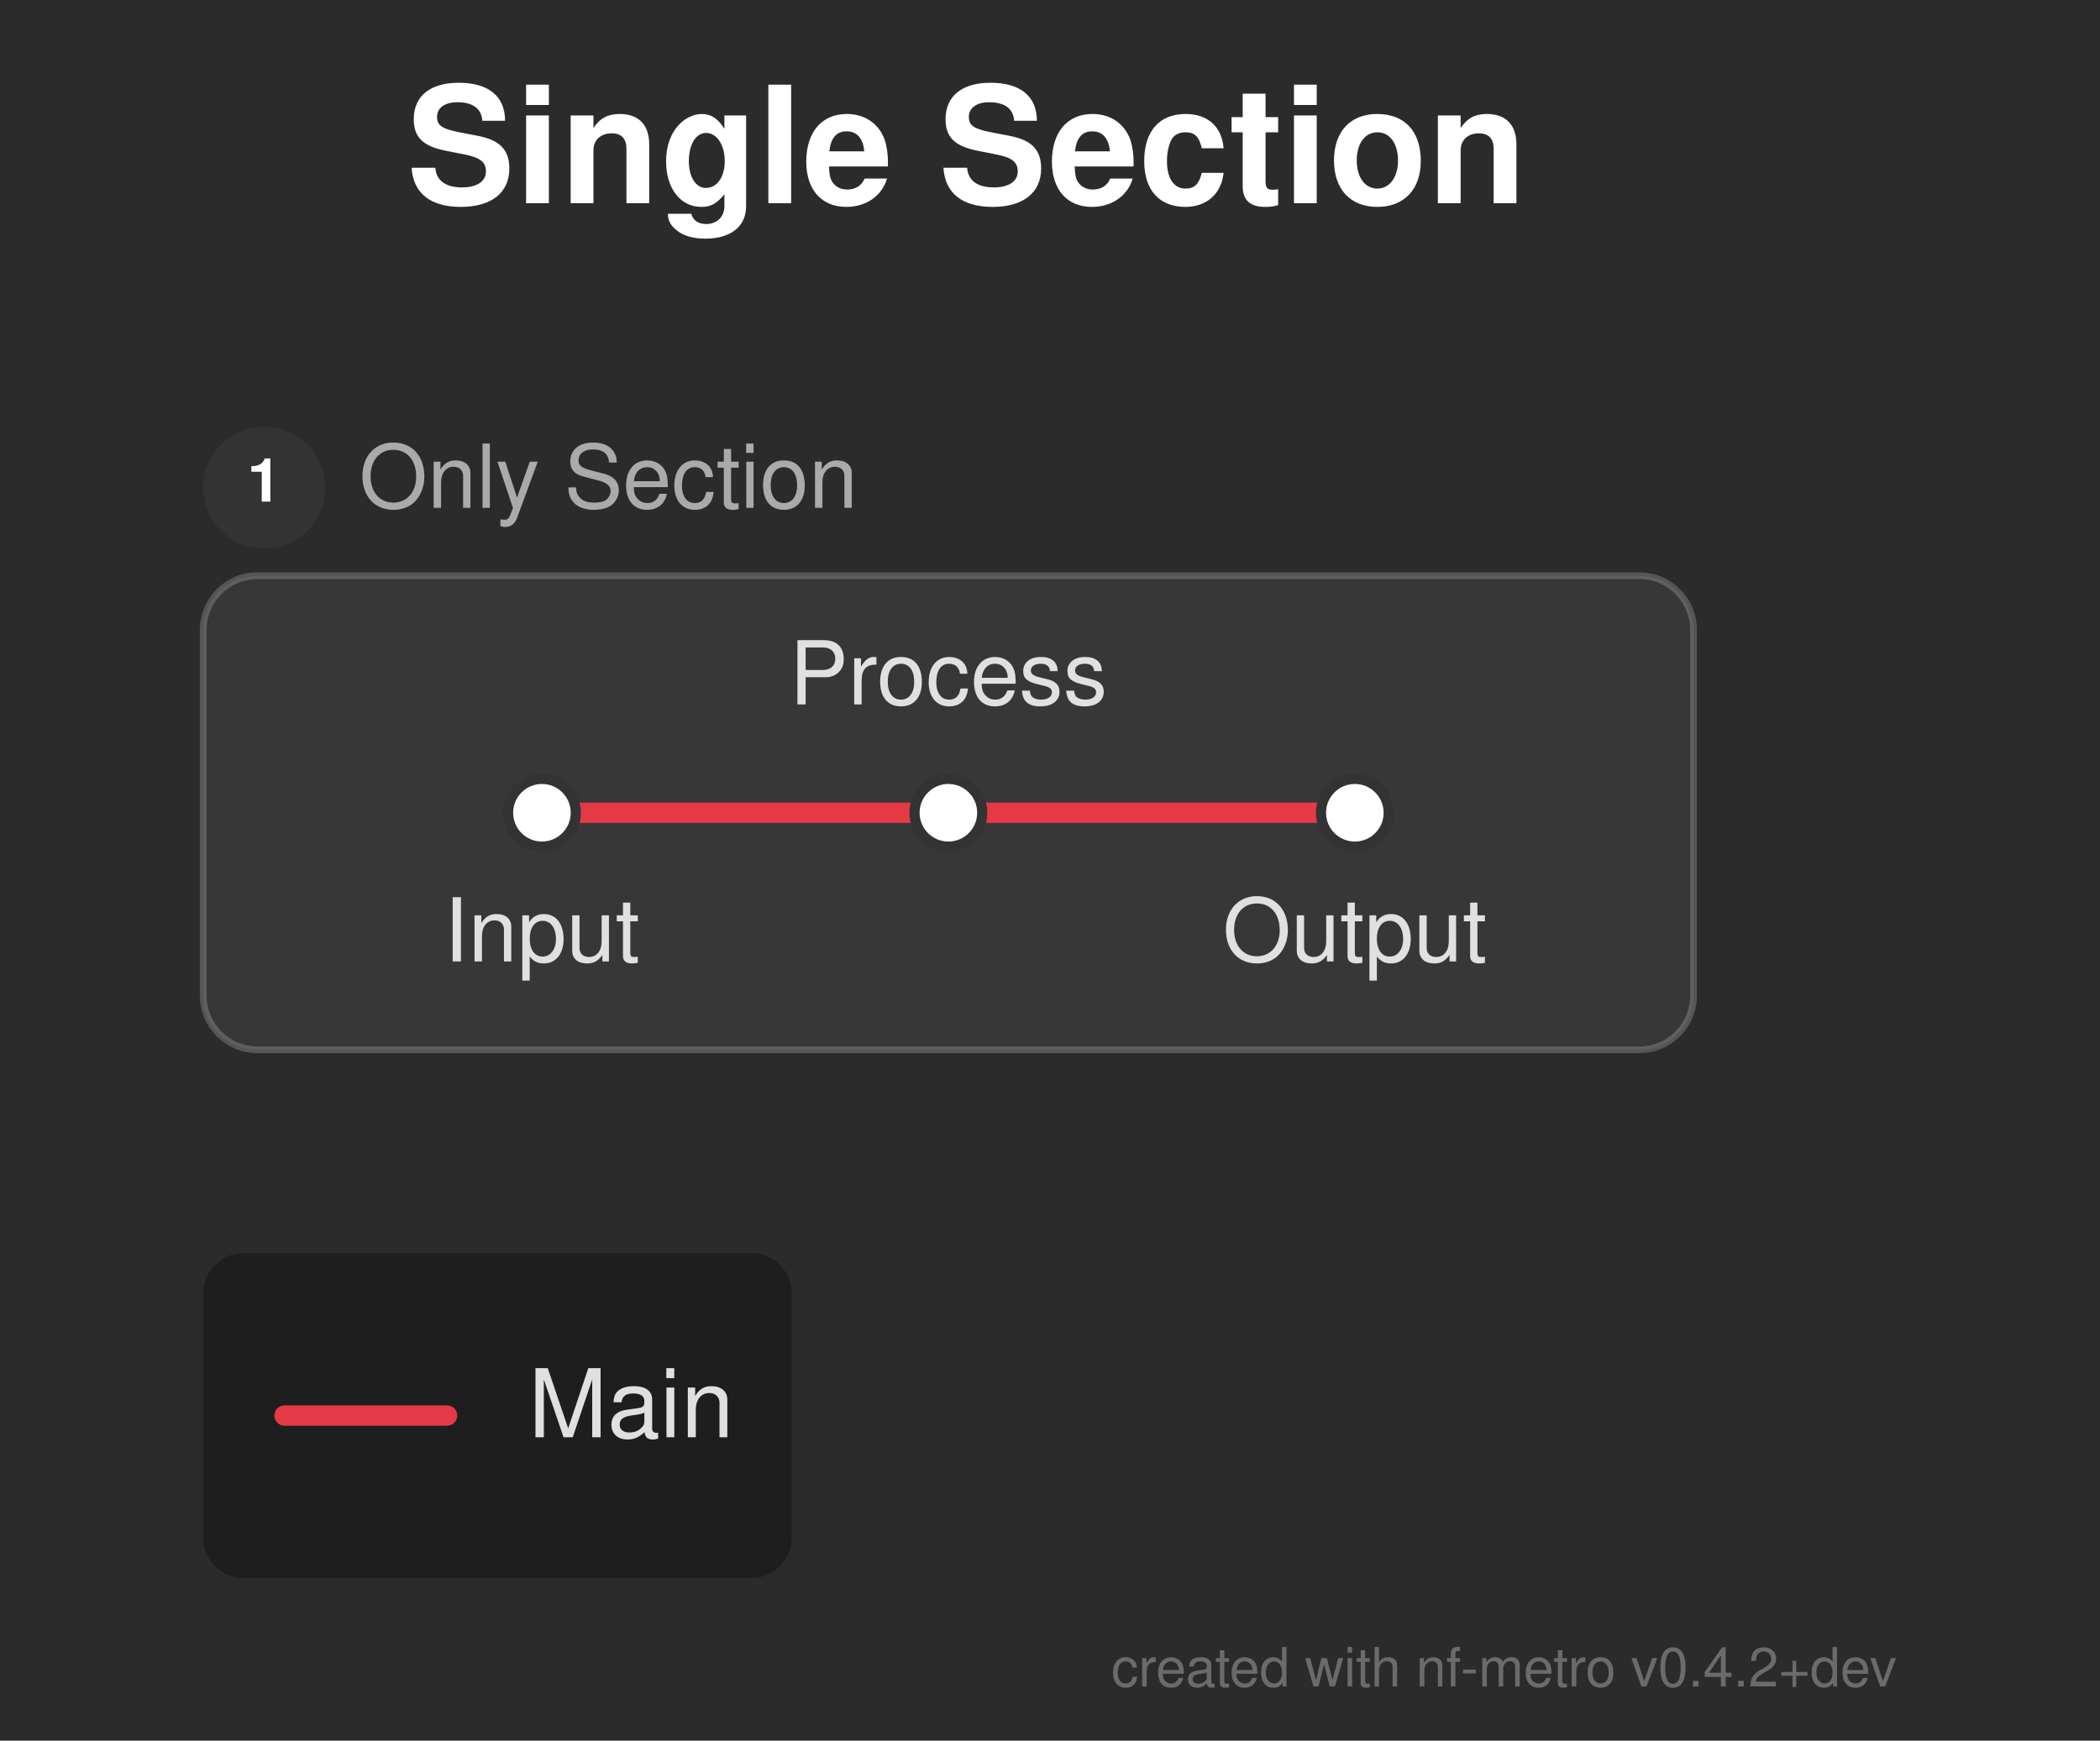
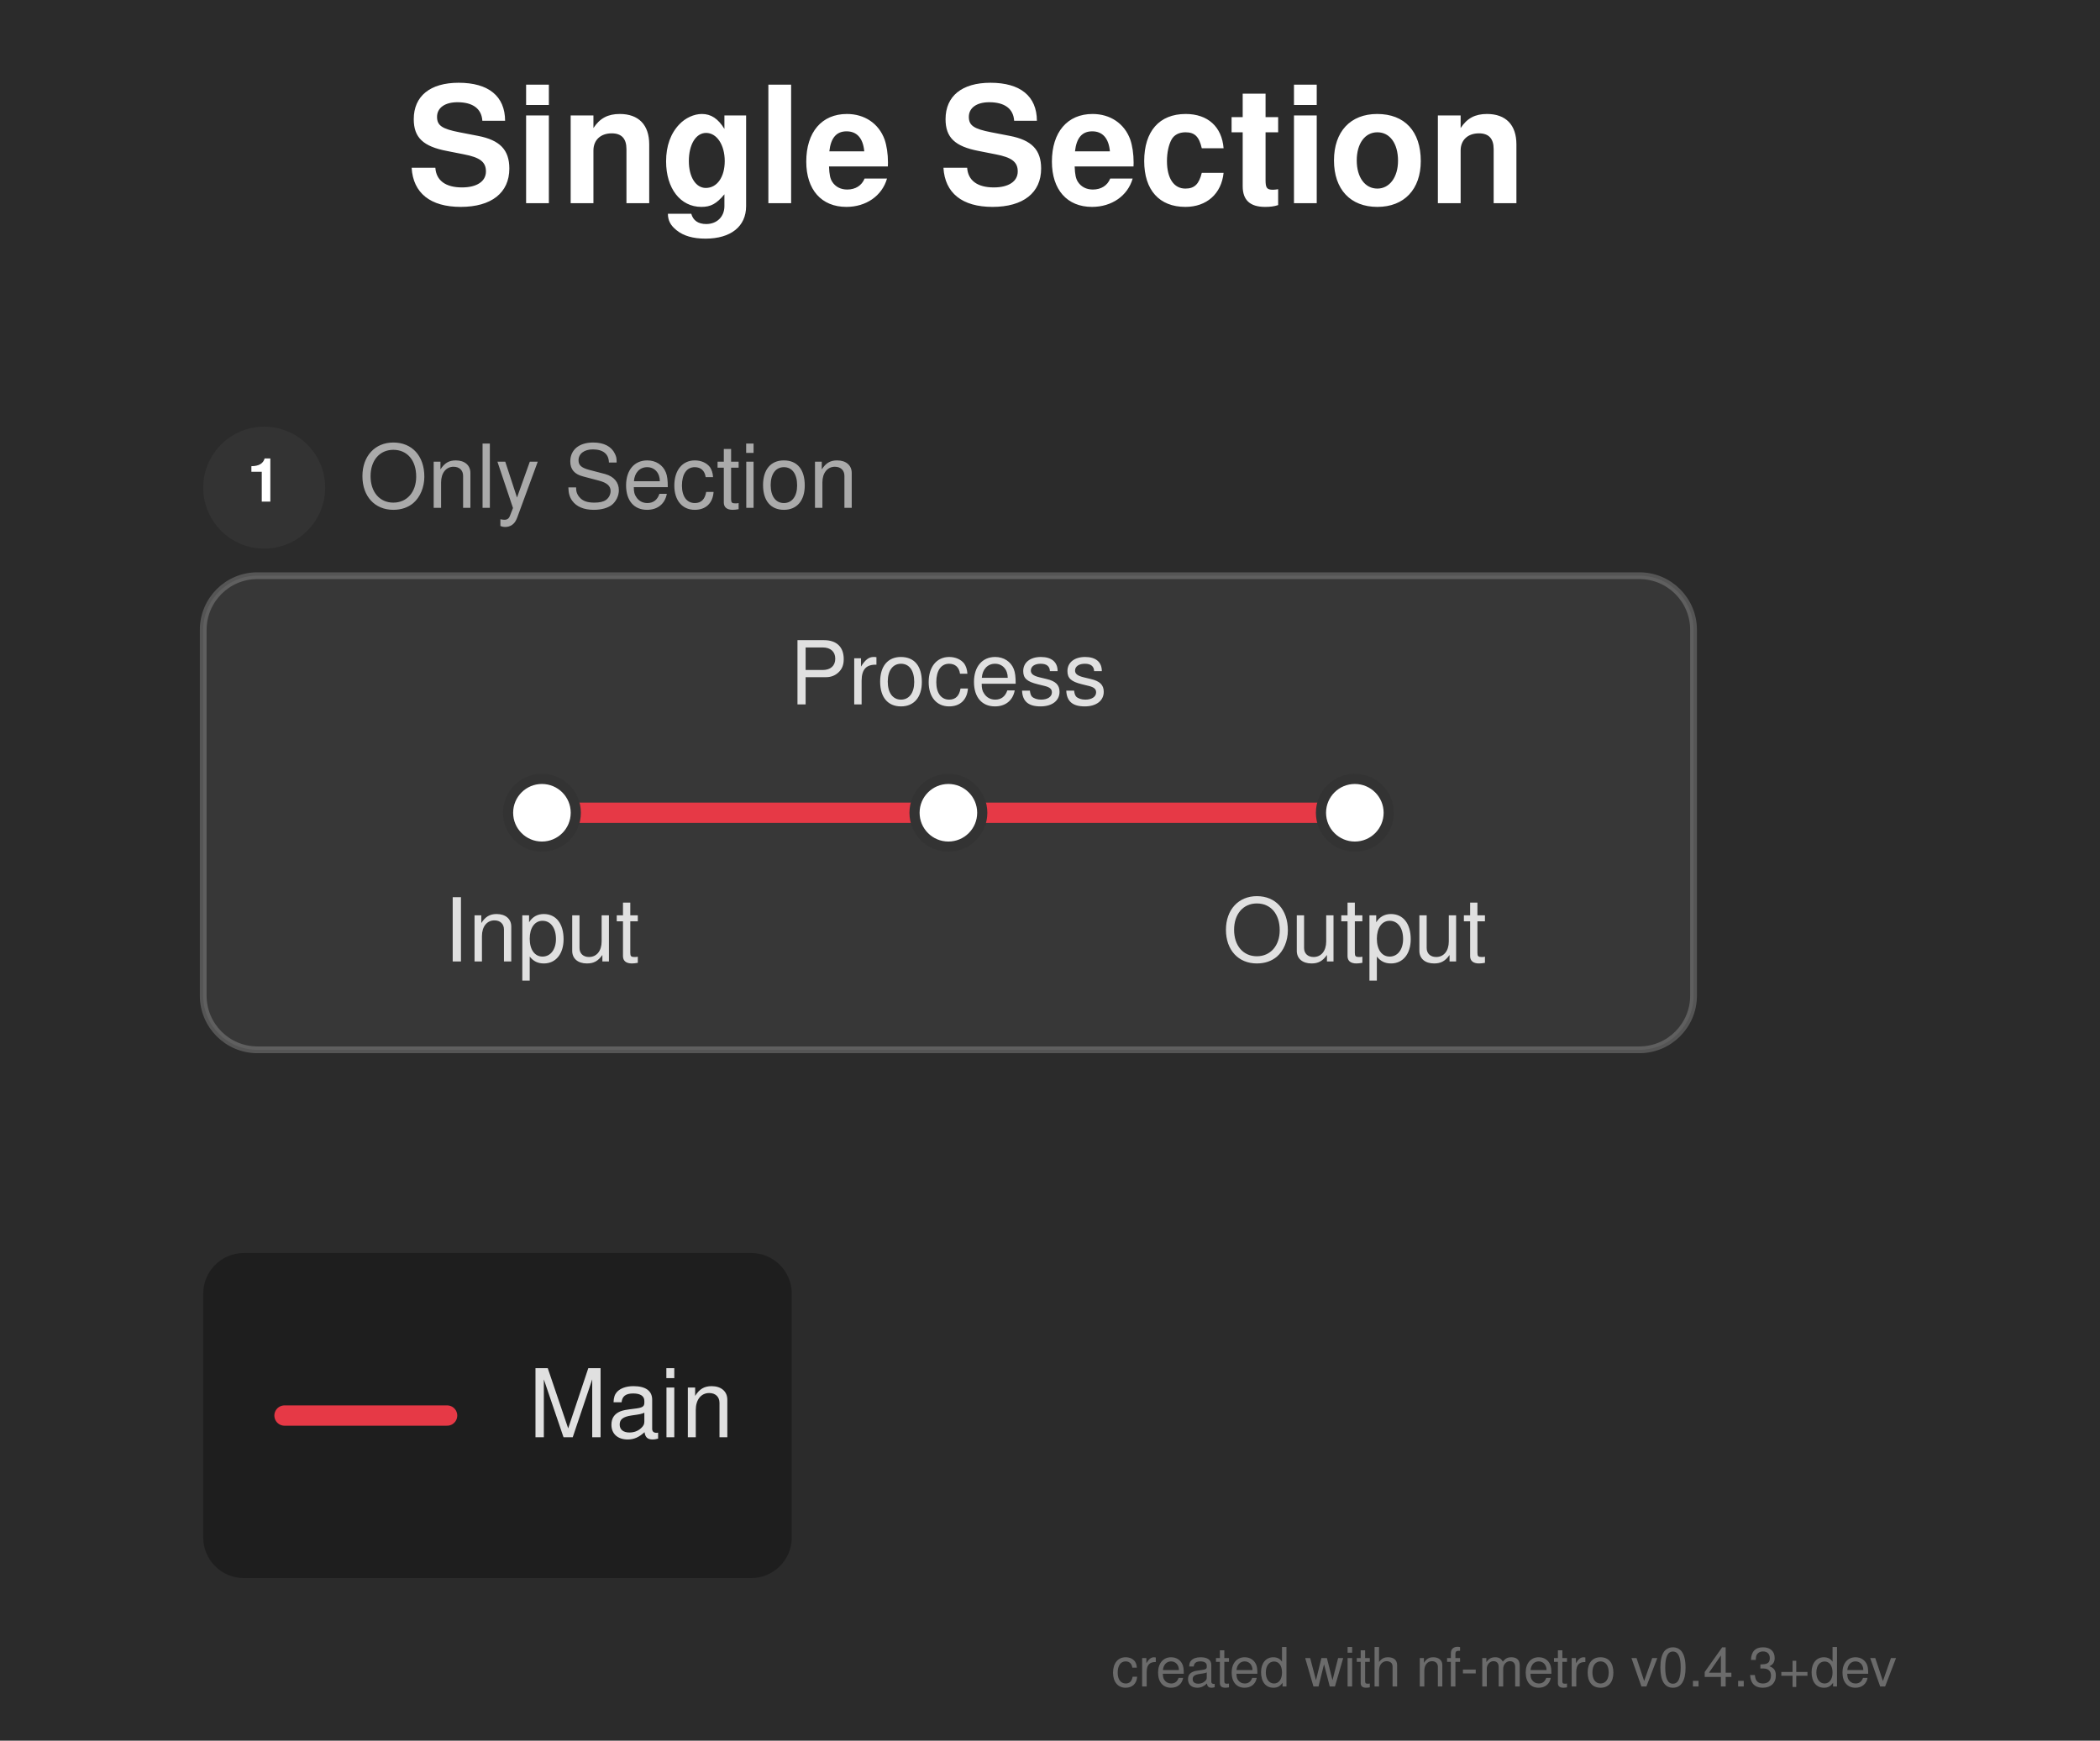
<svg xmlns="http://www.w3.org/2000/svg" width="310" height="257" viewBox="0 0 310 257">
  <defs>
</defs>
  <rect x="0" y="0" width="310" height="257" fill="#2b2b2b" />
  <text x="60.0" y="30.0" font-size="24.0" fill="#ffffff" font-family="'Helvetica Neue', Helvetica, Arial, sans-serif" font-weight="bold">Single Section</text>
  <rect x="30.0" y="85.0" width="220.0" height="70.0" rx="8" ry="8" fill="rgba(255, 255, 255, 0.06)" stroke="rgba(255, 255, 255, 0.2)" stroke-width="1.0" />
  <circle cx="39.0" cy="72.0" r="9" fill="#333333" />
  <text x="39.0" y="72.0" font-size="9" fill="#ffffff" font-family="'Helvetica Neue', Helvetica, Arial, sans-serif" font-weight="bold" text-anchor="middle" dominant-baseline="central">1</text>
  <text x="53.0" y="72.0" font-size="13.0" fill="#aaaaaa" font-family="'Helvetica Neue', Helvetica, Arial, sans-serif" dominant-baseline="central">Only Section</text>
  <path d="M80.0,120.0 L140.0,120.0" stroke="#e63946" stroke-width="3.0" stroke-linecap="round" />
  <path d="M140.0,120.0 L200.0,120.0" stroke="#e63946" stroke-width="3.0" stroke-linecap="round" />
  <rect x="75.0" y="115.0" width="10.0" height="10.0" rx="5.0" ry="5.0" fill="#ffffff" stroke="#333333" stroke-width="1.5" />
  <rect x="135.0" y="115.0" width="10.0" height="10.0" rx="5.0" ry="5.0" fill="#ffffff" stroke="#333333" stroke-width="1.5" />
  <rect x="195.0" y="115.0" width="10.0" height="10.0" rx="5.0" ry="5.0" fill="#ffffff" stroke="#333333" stroke-width="1.5" />
  <text x="80.0" y="136.0" font-size="13.0" fill="#e0e0e0" font-family="'Helvetica Neue', Helvetica, Arial, sans-serif" text-anchor="middle" dominant-baseline="hanging">Input</text>
  <text x="140.0" y="104.0" font-size="13.0" fill="#e0e0e0" font-family="'Helvetica Neue', Helvetica, Arial, sans-serif" text-anchor="middle" dominant-baseline="auto">Process</text>
  <text x="200.0" y="136.0" font-size="13.0" fill="#e0e0e0" font-family="'Helvetica Neue', Helvetica, Arial, sans-serif" text-anchor="middle" dominant-baseline="hanging">Output</text>
  <rect x="30.0" y="185.0" width="86.88" height="48.0" rx="6" ry="6" fill="rgba(0, 0, 0, 0.3)" />
  <path d="M42.0,209.0 L66.0,209.0" stroke="#e63946" stroke-width="3.0" stroke-linecap="round" />
  <text x="78.0" y="209.0" font-size="14.0" fill="#e0e0e0" font-family="'Helvetica Neue', Helvetica, Arial, sans-serif" dominant-baseline="central">Main</text>
-   <text x="280.0" y="249.0" font-size="8" fill="rgba(150, 150, 150, 0.6)" font-family="'Helvetica Neue', Helvetica, Arial, sans-serif" text-anchor="end">created with nf-metro v0.4.2+dev</text>
+   <text x="280.0" y="249.0" font-size="8" fill="rgba(150, 150, 150, 0.6)" font-family="'Helvetica Neue', Helvetica, Arial, sans-serif" text-anchor="end">created with nf-metro v0.4.3+dev</text>
</svg>
